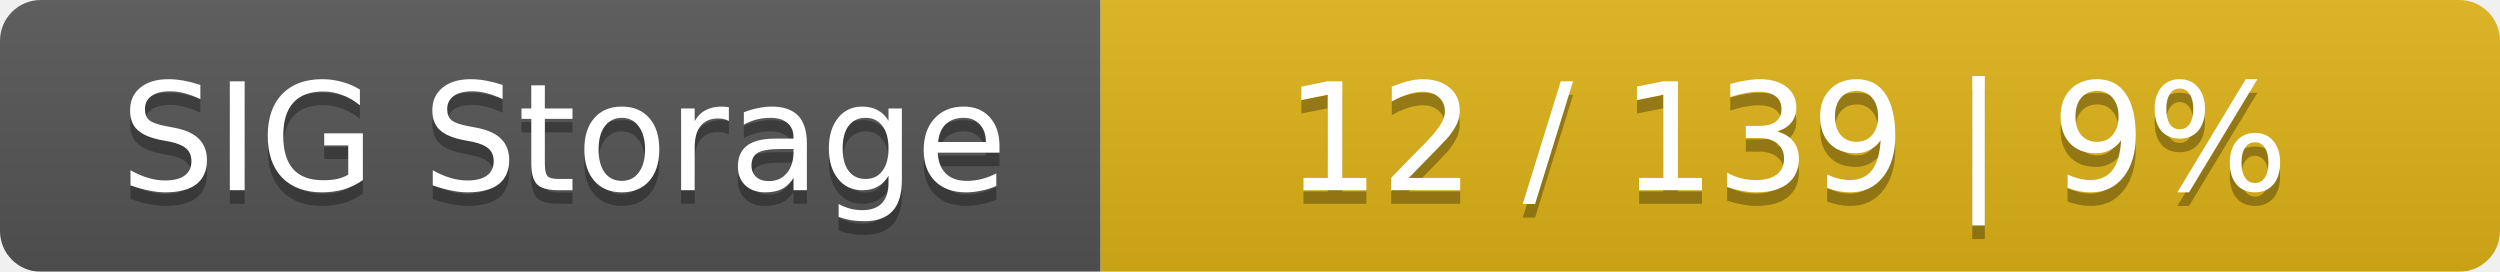
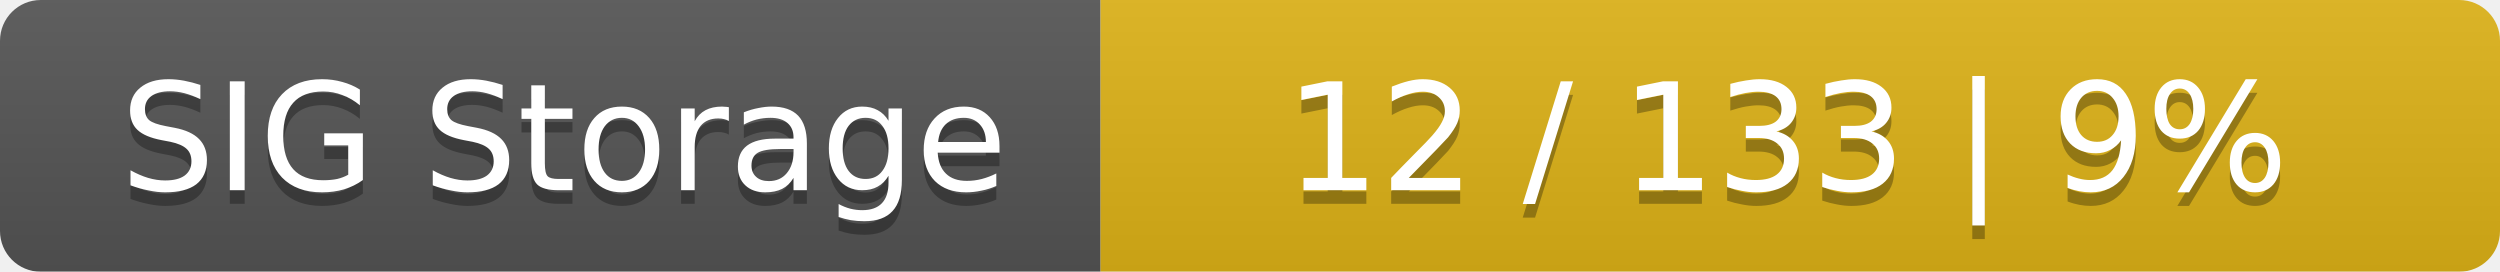
<svg xmlns="http://www.w3.org/2000/svg" width="184" height="20">
  <linearGradient id="smooth" x2="0" y2="100%">
    <stop offset="0" stop-color="#bbb" stop-opacity=".1" />
    <stop offset="1" stop-opacity=".1" />
  </linearGradient>
  <mask id="round">
    <rect width="184" height="20" rx="3" fill="#fff" />
  </mask>
  <g mask="url(#round)">
    <rect width="81" height="20" fill="#555" />
    <rect x="81" width="103" height="20" fill="#dfb317" />
    <rect width="184" height="20" fill="url(#smooth)" />
  </g>
  <g fill="#fff" text-anchor="middle" font-family="DejaVu Sans,Verdana,Geneva,sans-serif" font-size="11">
    <text x="41.5" y="15" fill="#010101" fill-opacity=".3">SIG Storage</text>
    <text x="41.5" y="14">SIG Storage</text>
-     <text x="131.5" y="15" fill="#010101" fill-opacity=".3">12 / 139    |    9%</text>
-     <text x="131.5" y="14">12 / 139    |    9%</text>
+     <text x="131.5" y="15" fill="#010101" fill-opacity=".3">12 / 133    |    9%</text>
+     <text x="131.5" y="14">12 / 133    |    9%</text>
  </g>
</svg>
